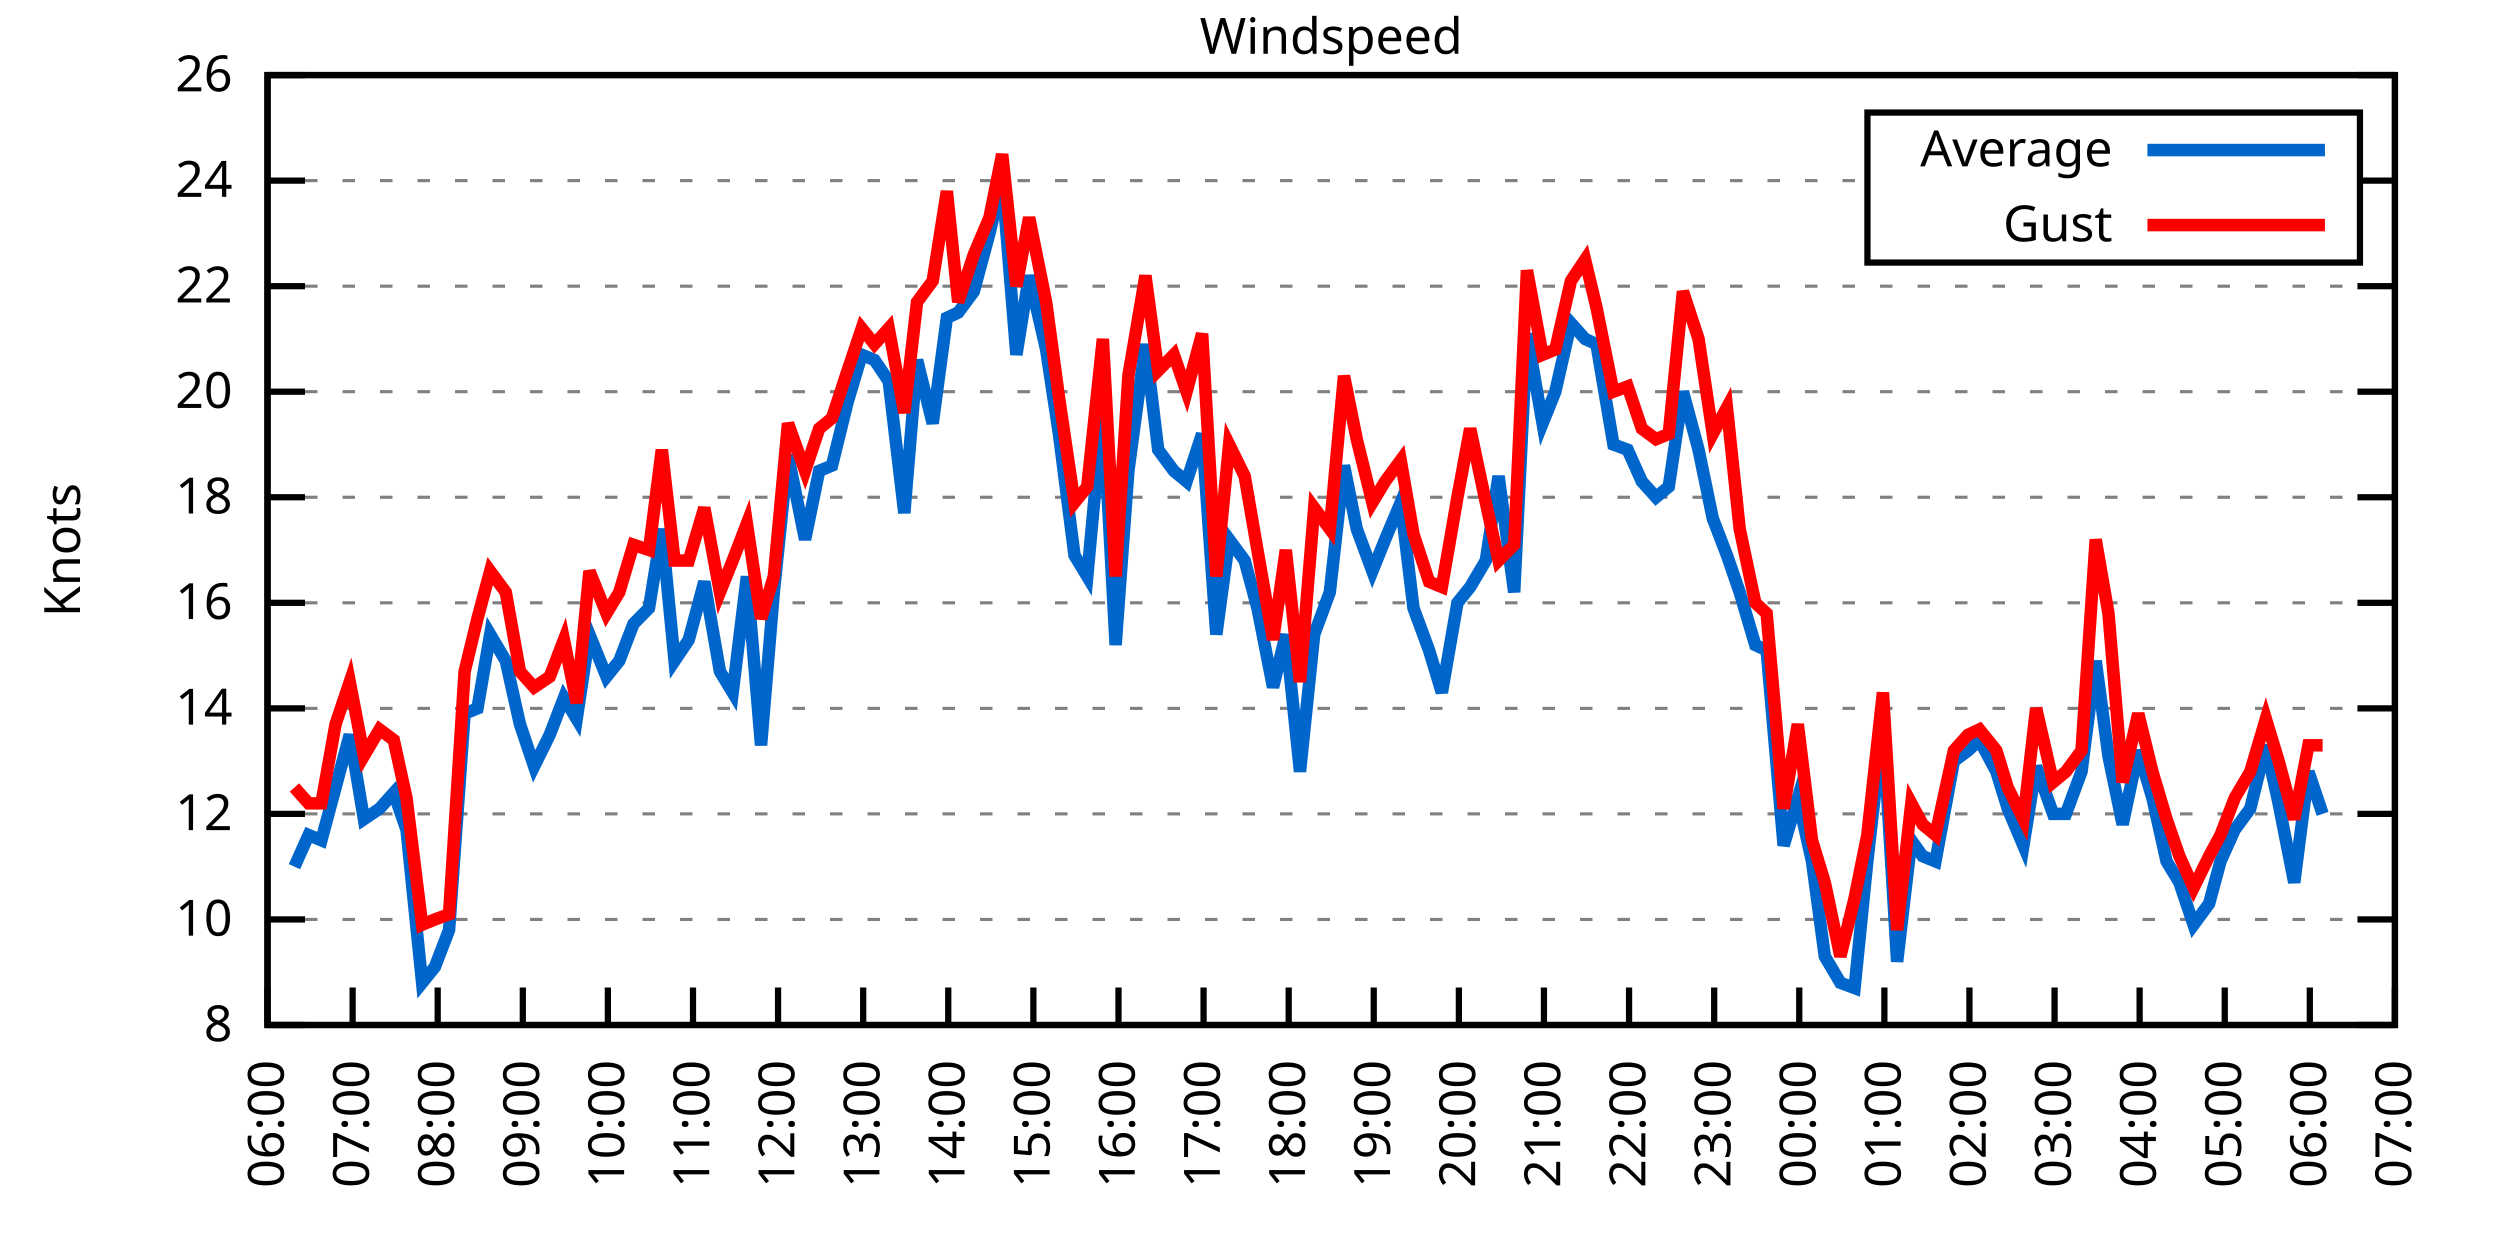
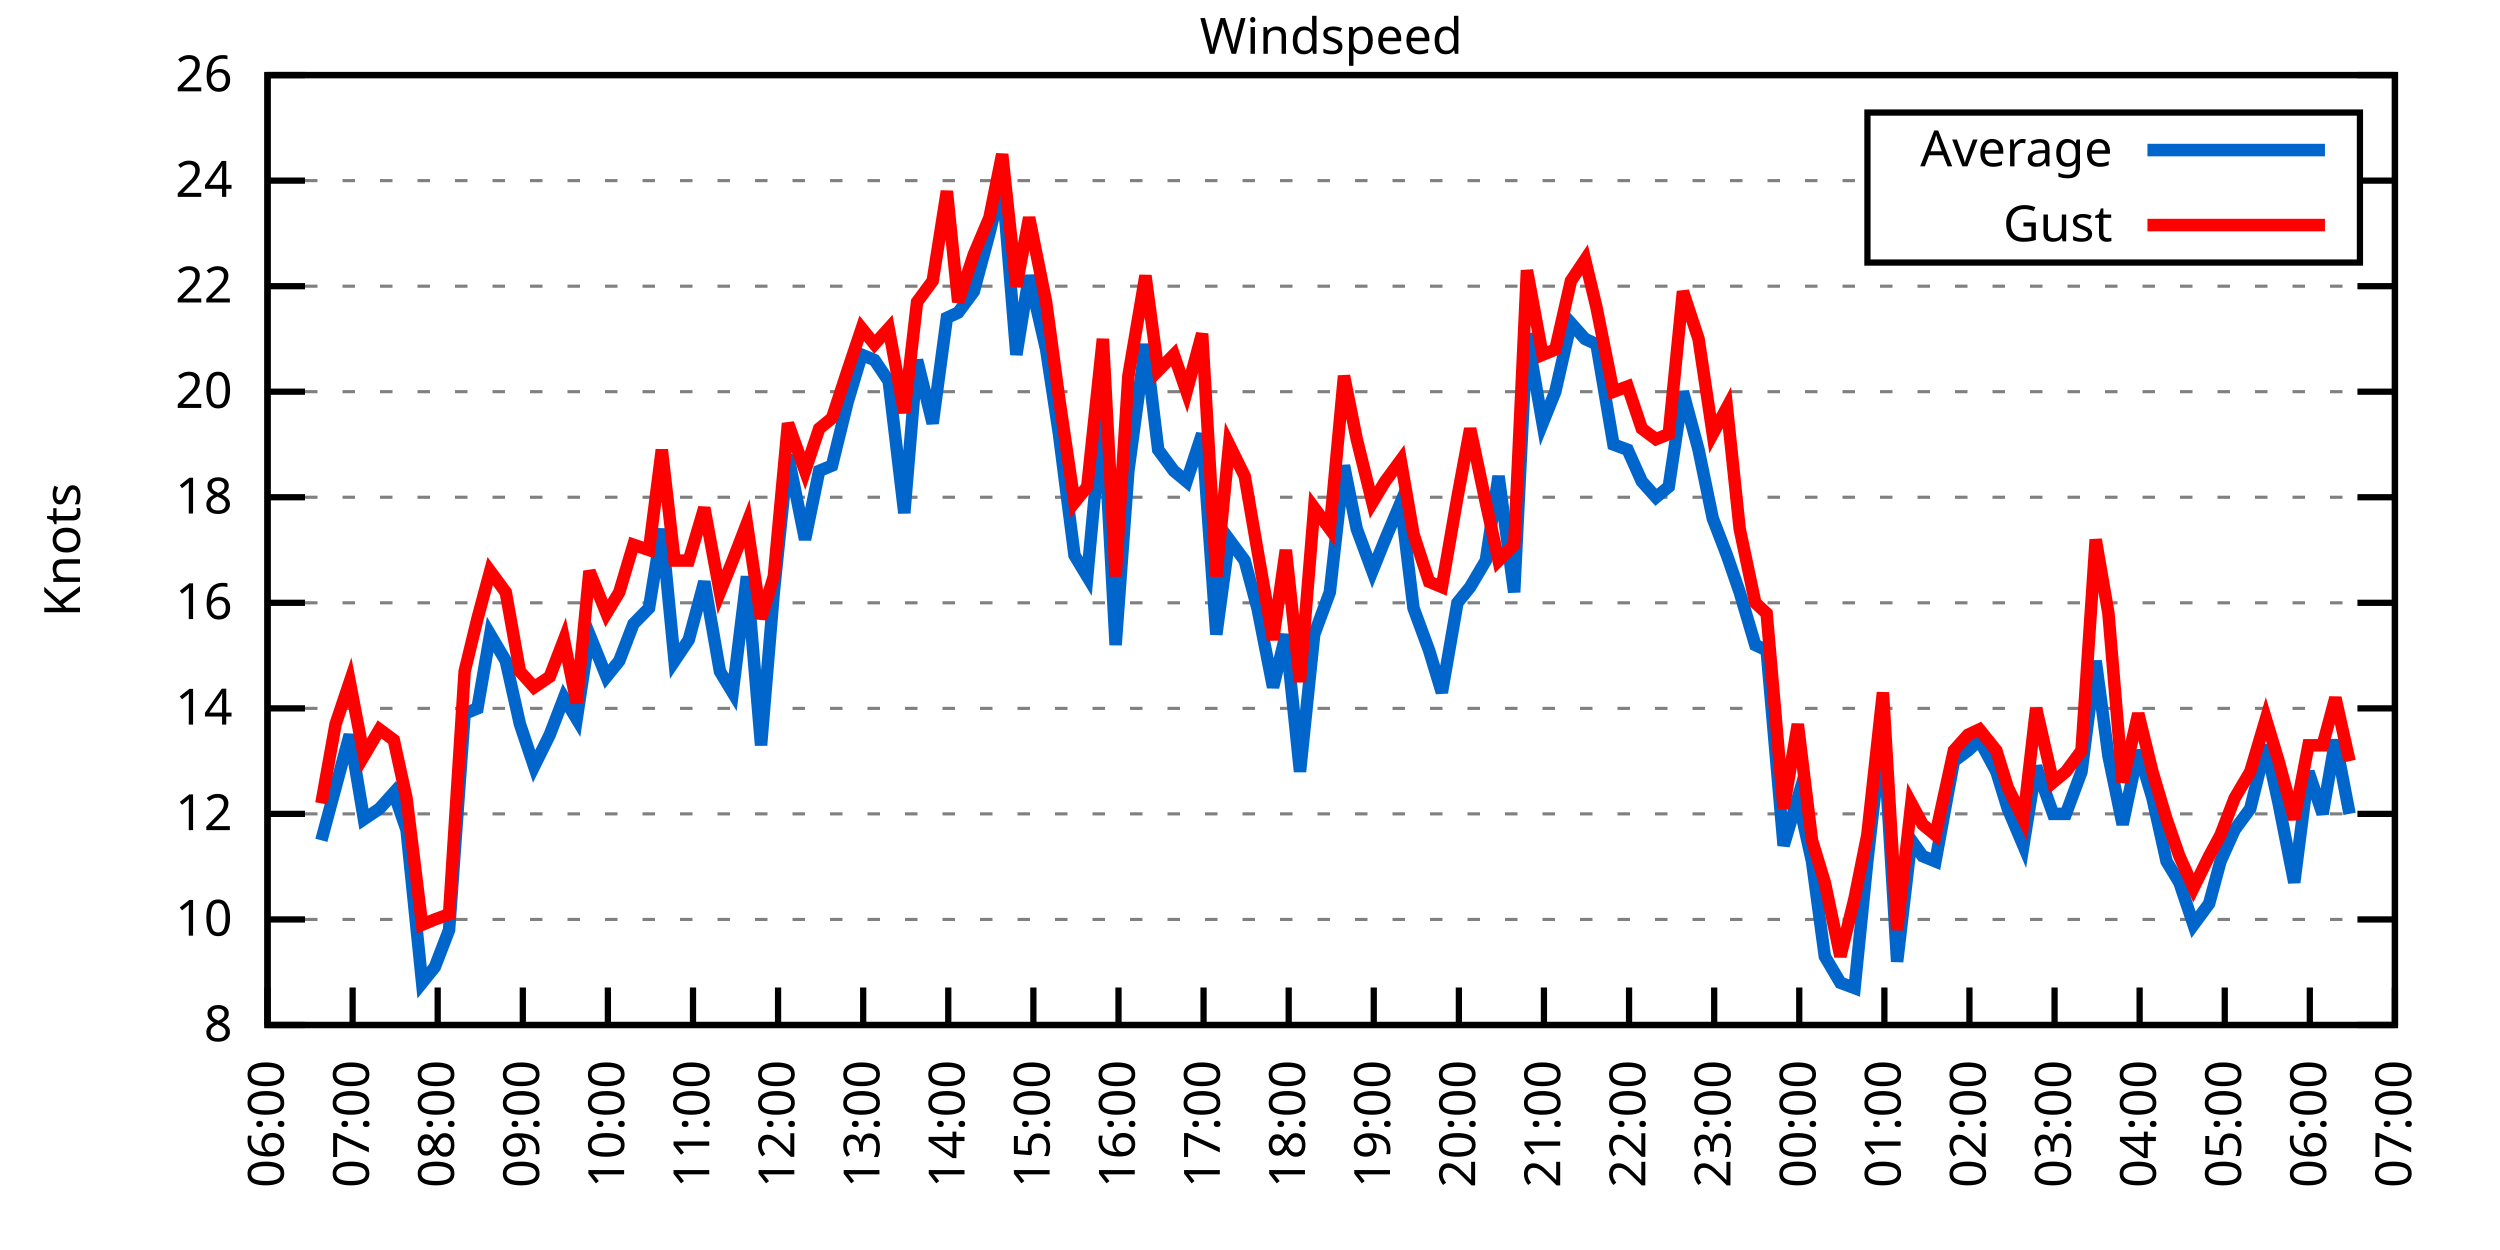
<svg xmlns="http://www.w3.org/2000/svg" xmlns:xlink="http://www.w3.org/1999/xlink" width="400" height="200" viewBox="0 0 400 200">
  <g id="gnuplot_canvas">
    <rect x="0" y="0" width="400" height="200" fill="none" />
    <defs>
      <circle id="gpDot" r="0.5" stroke-width="0.5" stroke="currentColor" />
      <path id="gpPt0" stroke-width="0.333" stroke="currentColor" d="M-1,0 h2 M0,-1 v2" />
      <path id="gpPt1" stroke-width="0.333" stroke="currentColor" d="M-1,-1 L1,1 M1,-1 L-1,1" />
      <path id="gpPt2" stroke-width="0.333" stroke="currentColor" d="M-1,0 L1,0 M0,-1 L0,1 M-1,-1 L1,1 M-1,1 L1,-1" />
      <rect id="gpPt3" stroke-width="0.333" stroke="currentColor" x="-1" y="-1" width="2" height="2" />
      <rect id="gpPt4" stroke-width="0.333" stroke="currentColor" fill="currentColor" x="-1" y="-1" width="2" height="2" />
      <circle id="gpPt5" stroke-width="0.333" stroke="currentColor" cx="0" cy="0" r="1" />
      <use xlink:href="#gpPt5" id="gpPt6" fill="currentColor" stroke="none" />
      <path id="gpPt7" stroke-width="0.333" stroke="currentColor" d="M0,-1.33 L-1.33,0.67 L1.33,0.67 z" />
      <use xlink:href="#gpPt7" id="gpPt8" fill="currentColor" stroke="none" />
      <use xlink:href="#gpPt7" id="gpPt9" stroke="currentColor" transform="rotate(180)" />
      <use xlink:href="#gpPt9" id="gpPt10" fill="currentColor" stroke="none" />
      <use xlink:href="#gpPt3" id="gpPt11" stroke="currentColor" transform="rotate(45)" />
      <use xlink:href="#gpPt11" id="gpPt12" fill="currentColor" stroke="none" />
      <path id="gpPt13" stroke-width="0.333" stroke="currentColor" d="M0,1.330 L1.265,0.411 L0.782,-1.067 L-0.782,-1.076 L-1.265,0.411 z" />
      <use xlink:href="#gpPt13" id="gpPt14" fill="currentColor" stroke="none" />
      <filter id="textbox" filterUnits="objectBoundingBox" x="0" y="0" height="1" width="1">
        <feFlood flood-color="white" flood-opacity="1" result="bgnd" />
        <feComposite in="SourceGraphic" in2="bgnd" operator="atop" />
      </filter>
      <filter id="greybox" filterUnits="objectBoundingBox" x="0" y="0" height="1" width="1">
        <feFlood flood-color="lightgrey" flood-opacity="1" result="grey" />
        <feComposite in="SourceGraphic" in2="grey" operator="atop" />
      </filter>
    </defs>
    <g fill="none" color="white" stroke="currentColor" stroke-width="1.00" stroke-linecap="butt" stroke-linejoin="miter">
</g>
    <g fill="none" color="black" stroke="currentColor" stroke-width="1.00" stroke-linecap="butt" stroke-linejoin="miter">
      <g stroke="none" shape-rendering="crispEdges">
        <polygon fill="rgb(255, 255, 255)" points="42.80,164.00 383.18,164.00 383.18,12.02 42.80,12.02 " />
      </g>
    </g>
    <g fill="none" color="black" stroke="currentColor" stroke-width="1.00" stroke-linecap="butt" stroke-linejoin="miter">
</g>
    <g fill="none" color="black" stroke="black" stroke-width="0.50" stroke-linecap="butt" stroke-linejoin="miter">
</g>
    <g fill="none" color="gray" stroke="currentColor" stroke-width="0.50" stroke-linecap="butt" stroke-linejoin="miter">
      <path stroke="gray" stroke-dasharray="2,4" class="gridline" d="M42.80,164.00 L383.19,164.00  " />
    </g>
    <g fill="none" color="gray" stroke="gray" stroke-width="1.00" stroke-linecap="butt" stroke-linejoin="miter">
</g>
    <g fill="none" color="black" stroke="currentColor" stroke-width="1.00" stroke-linecap="butt" stroke-linejoin="miter">
      <path stroke="black" d="M42.80,164.00 L48.80,164.00 M383.19,164.00 L377.19,164.00  " />
      <g transform="translate(37.20,166.60)" stroke="none" fill="black" font-family="Sans" font-size="8.00" text-anchor="end">
        <text>
          <tspan font-family="Sans"> 8</tspan>
        </text>
      </g>
    </g>
    <g fill="none" color="black" stroke="currentColor" stroke-width="1.00" stroke-linecap="butt" stroke-linejoin="miter">
</g>
    <g fill="none" color="black" stroke="black" stroke-width="0.50" stroke-linecap="butt" stroke-linejoin="miter">
</g>
    <g fill="none" color="gray" stroke="currentColor" stroke-width="0.50" stroke-linecap="butt" stroke-linejoin="miter">
      <path stroke="gray" stroke-dasharray="2,4" class="gridline" d="M42.80,147.11 L383.19,147.11  " />
    </g>
    <g fill="none" color="gray" stroke="gray" stroke-width="1.00" stroke-linecap="butt" stroke-linejoin="miter">
</g>
    <g fill="none" color="black" stroke="currentColor" stroke-width="1.00" stroke-linecap="butt" stroke-linejoin="miter">
      <path stroke="black" d="M42.80,147.11 L48.80,147.11 M383.19,147.11 L377.19,147.11  " />
      <g transform="translate(37.20,149.71)" stroke="none" fill="black" font-family="Sans" font-size="8.00" text-anchor="end">
        <text>
          <tspan font-family="Sans"> 10</tspan>
        </text>
      </g>
    </g>
    <g fill="none" color="black" stroke="currentColor" stroke-width="1.00" stroke-linecap="butt" stroke-linejoin="miter">
</g>
    <g fill="none" color="black" stroke="black" stroke-width="0.50" stroke-linecap="butt" stroke-linejoin="miter">
</g>
    <g fill="none" color="gray" stroke="currentColor" stroke-width="0.50" stroke-linecap="butt" stroke-linejoin="miter">
      <path stroke="gray" stroke-dasharray="2,4" class="gridline" d="M42.80,130.22 L383.19,130.22  " />
    </g>
    <g fill="none" color="gray" stroke="gray" stroke-width="1.00" stroke-linecap="butt" stroke-linejoin="miter">
</g>
    <g fill="none" color="black" stroke="currentColor" stroke-width="1.00" stroke-linecap="butt" stroke-linejoin="miter">
      <path stroke="black" d="M42.80,130.22 L48.80,130.22 M383.19,130.22 L377.19,130.22  " />
      <g transform="translate(37.20,132.82)" stroke="none" fill="black" font-family="Sans" font-size="8.00" text-anchor="end">
        <text>
          <tspan font-family="Sans"> 12</tspan>
        </text>
      </g>
    </g>
    <g fill="none" color="black" stroke="currentColor" stroke-width="1.00" stroke-linecap="butt" stroke-linejoin="miter">
</g>
    <g fill="none" color="black" stroke="black" stroke-width="0.50" stroke-linecap="butt" stroke-linejoin="miter">
</g>
    <g fill="none" color="gray" stroke="currentColor" stroke-width="0.50" stroke-linecap="butt" stroke-linejoin="miter">
      <path stroke="gray" stroke-dasharray="2,4" class="gridline" d="M42.80,113.34 L383.19,113.34  " />
    </g>
    <g fill="none" color="gray" stroke="gray" stroke-width="1.00" stroke-linecap="butt" stroke-linejoin="miter">
</g>
    <g fill="none" color="black" stroke="currentColor" stroke-width="1.00" stroke-linecap="butt" stroke-linejoin="miter">
      <path stroke="black" d="M42.80,113.34 L48.80,113.34 M383.19,113.34 L377.19,113.34  " />
      <g transform="translate(37.20,115.94)" stroke="none" fill="black" font-family="Sans" font-size="8.00" text-anchor="end">
        <text>
          <tspan font-family="Sans"> 14</tspan>
        </text>
      </g>
    </g>
    <g fill="none" color="black" stroke="currentColor" stroke-width="1.00" stroke-linecap="butt" stroke-linejoin="miter">
</g>
    <g fill="none" color="black" stroke="black" stroke-width="0.50" stroke-linecap="butt" stroke-linejoin="miter">
</g>
    <g fill="none" color="gray" stroke="currentColor" stroke-width="0.50" stroke-linecap="butt" stroke-linejoin="miter">
      <path stroke="gray" stroke-dasharray="2,4" class="gridline" d="M42.80,96.45 L383.19,96.45  " />
    </g>
    <g fill="none" color="gray" stroke="gray" stroke-width="1.00" stroke-linecap="butt" stroke-linejoin="miter">
</g>
    <g fill="none" color="black" stroke="currentColor" stroke-width="1.00" stroke-linecap="butt" stroke-linejoin="miter">
      <path stroke="black" d="M42.80,96.45 L48.80,96.45 M383.19,96.45 L377.19,96.45  " />
      <g transform="translate(37.20,99.05)" stroke="none" fill="black" font-family="Sans" font-size="8.00" text-anchor="end">
        <text>
          <tspan font-family="Sans"> 16</tspan>
        </text>
      </g>
    </g>
    <g fill="none" color="black" stroke="currentColor" stroke-width="1.00" stroke-linecap="butt" stroke-linejoin="miter">
</g>
    <g fill="none" color="black" stroke="black" stroke-width="0.50" stroke-linecap="butt" stroke-linejoin="miter">
</g>
    <g fill="none" color="gray" stroke="currentColor" stroke-width="0.50" stroke-linecap="butt" stroke-linejoin="miter">
      <path stroke="gray" stroke-dasharray="2,4" class="gridline" d="M42.80,79.56 L383.19,79.56  " />
    </g>
    <g fill="none" color="gray" stroke="gray" stroke-width="1.00" stroke-linecap="butt" stroke-linejoin="miter">
</g>
    <g fill="none" color="black" stroke="currentColor" stroke-width="1.00" stroke-linecap="butt" stroke-linejoin="miter">
      <path stroke="black" d="M42.80,79.56 L48.80,79.56 M383.19,79.56 L377.19,79.56  " />
      <g transform="translate(37.20,82.16)" stroke="none" fill="black" font-family="Sans" font-size="8.00" text-anchor="end">
        <text>
          <tspan font-family="Sans"> 18</tspan>
        </text>
      </g>
    </g>
    <g fill="none" color="black" stroke="currentColor" stroke-width="1.00" stroke-linecap="butt" stroke-linejoin="miter">
</g>
    <g fill="none" color="black" stroke="black" stroke-width="0.50" stroke-linecap="butt" stroke-linejoin="miter">
</g>
    <g fill="none" color="gray" stroke="currentColor" stroke-width="0.50" stroke-linecap="butt" stroke-linejoin="miter">
      <path stroke="gray" stroke-dasharray="2,4" class="gridline" d="M42.80,62.67 L383.19,62.67  " />
    </g>
    <g fill="none" color="gray" stroke="gray" stroke-width="1.00" stroke-linecap="butt" stroke-linejoin="miter">
</g>
    <g fill="none" color="black" stroke="currentColor" stroke-width="1.00" stroke-linecap="butt" stroke-linejoin="miter">
      <path stroke="black" d="M42.80,62.67 L48.80,62.67 M383.19,62.67 L377.19,62.67  " />
      <g transform="translate(37.20,65.27)" stroke="none" fill="black" font-family="Sans" font-size="8.00" text-anchor="end">
        <text>
          <tspan font-family="Sans"> 20</tspan>
        </text>
      </g>
    </g>
    <g fill="none" color="black" stroke="currentColor" stroke-width="1.00" stroke-linecap="butt" stroke-linejoin="miter">
</g>
    <g fill="none" color="black" stroke="black" stroke-width="0.50" stroke-linecap="butt" stroke-linejoin="miter">
</g>
    <g fill="none" color="gray" stroke="currentColor" stroke-width="0.50" stroke-linecap="butt" stroke-linejoin="miter">
      <path stroke="gray" stroke-dasharray="2,4" class="gridline" d="M42.80,45.79 L383.19,45.79  " />
    </g>
    <g fill="none" color="gray" stroke="gray" stroke-width="1.00" stroke-linecap="butt" stroke-linejoin="miter">
</g>
    <g fill="none" color="black" stroke="currentColor" stroke-width="1.00" stroke-linecap="butt" stroke-linejoin="miter">
      <path stroke="black" d="M42.80,45.79 L48.80,45.79 M383.19,45.79 L377.19,45.79  " />
      <g transform="translate(37.20,48.39)" stroke="none" fill="black" font-family="Sans" font-size="8.00" text-anchor="end">
        <text>
          <tspan font-family="Sans"> 22</tspan>
        </text>
      </g>
    </g>
    <g fill="none" color="black" stroke="currentColor" stroke-width="1.00" stroke-linecap="butt" stroke-linejoin="miter">
</g>
    <g fill="none" color="black" stroke="black" stroke-width="0.50" stroke-linecap="butt" stroke-linejoin="miter">
</g>
    <g fill="none" color="gray" stroke="currentColor" stroke-width="0.50" stroke-linecap="butt" stroke-linejoin="miter">
      <path stroke="gray" stroke-dasharray="2,4" class="gridline" d="M42.80,28.90 L298.79,28.90 M377.59,28.90 L383.19,28.90  " />
    </g>
    <g fill="none" color="gray" stroke="gray" stroke-width="1.00" stroke-linecap="butt" stroke-linejoin="miter">
</g>
    <g fill="none" color="black" stroke="currentColor" stroke-width="1.00" stroke-linecap="butt" stroke-linejoin="miter">
      <path stroke="black" d="M42.80,28.90 L48.80,28.90 M383.19,28.90 L377.19,28.90  " />
      <g transform="translate(37.20,31.50)" stroke="none" fill="black" font-family="Sans" font-size="8.00" text-anchor="end">
        <text>
          <tspan font-family="Sans"> 24</tspan>
        </text>
      </g>
    </g>
    <g fill="none" color="black" stroke="currentColor" stroke-width="1.00" stroke-linecap="butt" stroke-linejoin="miter">
</g>
    <g fill="none" color="black" stroke="black" stroke-width="0.50" stroke-linecap="butt" stroke-linejoin="miter">
</g>
    <g fill="none" color="gray" stroke="currentColor" stroke-width="0.50" stroke-linecap="butt" stroke-linejoin="miter">
      <path stroke="gray" stroke-dasharray="2,4" class="gridline" d="M42.80,12.01 L383.19,12.01  " />
    </g>
    <g fill="none" color="gray" stroke="gray" stroke-width="1.00" stroke-linecap="butt" stroke-linejoin="miter">
</g>
    <g fill="none" color="black" stroke="currentColor" stroke-width="1.00" stroke-linecap="butt" stroke-linejoin="miter">
      <path stroke="black" d="M42.80,12.01 L48.80,12.01 M383.19,12.01 L377.19,12.01  " />
      <g transform="translate(37.20,14.61)" stroke="none" fill="black" font-family="Sans" font-size="8.00" text-anchor="end">
        <text>
          <tspan font-family="Sans"> 26</tspan>
        </text>
      </g>
    </g>
    <g fill="none" color="black" stroke="currentColor" stroke-width="1.00" stroke-linecap="butt" stroke-linejoin="miter">
      <path stroke="black" d="M42.80,164.00 L42.80,158.00  " />
      <g transform="translate(45.40,169.60) rotate(270.00)" stroke="none" fill="black" font-family="Sans" font-size="8.00" text-anchor="end">
        <text>
          <tspan font-family="Sans">06:00</tspan>
        </text>
      </g>
    </g>
    <g fill="none" color="black" stroke="currentColor" stroke-width="1.00" stroke-linecap="butt" stroke-linejoin="miter">
      <path stroke="black" d="M56.42,164.00 L56.42,158.00  " />
      <g transform="translate(59.02,169.60) rotate(270.00)" stroke="none" fill="black" font-family="Sans" font-size="8.00" text-anchor="end">
        <text>
          <tspan font-family="Sans">07:00</tspan>
        </text>
      </g>
    </g>
    <g fill="none" color="black" stroke="currentColor" stroke-width="1.00" stroke-linecap="butt" stroke-linejoin="miter">
      <path stroke="black" d="M70.03,164.00 L70.03,158.00  " />
      <g transform="translate(72.63,169.60) rotate(270.00)" stroke="none" fill="black" font-family="Sans" font-size="8.00" text-anchor="end">
        <text>
          <tspan font-family="Sans">08:00</tspan>
        </text>
      </g>
    </g>
    <g fill="none" color="black" stroke="currentColor" stroke-width="1.00" stroke-linecap="butt" stroke-linejoin="miter">
      <path stroke="black" d="M83.65,164.00 L83.65,158.00  " />
      <g transform="translate(86.25,169.60) rotate(270.00)" stroke="none" fill="black" font-family="Sans" font-size="8.00" text-anchor="end">
        <text>
          <tspan font-family="Sans">09:00</tspan>
        </text>
      </g>
    </g>
    <g fill="none" color="black" stroke="currentColor" stroke-width="1.00" stroke-linecap="butt" stroke-linejoin="miter">
      <path stroke="black" d="M97.26,164.00 L97.26,158.00  " />
      <g transform="translate(99.86,169.60) rotate(270.00)" stroke="none" fill="black" font-family="Sans" font-size="8.00" text-anchor="end">
        <text>
          <tspan font-family="Sans">10:00</tspan>
        </text>
      </g>
    </g>
    <g fill="none" color="black" stroke="currentColor" stroke-width="1.00" stroke-linecap="butt" stroke-linejoin="miter">
      <path stroke="black" d="M110.88,164.00 L110.88,158.00  " />
      <g transform="translate(113.48,169.60) rotate(270.00)" stroke="none" fill="black" font-family="Sans" font-size="8.00" text-anchor="end">
        <text>
          <tspan font-family="Sans">11:00</tspan>
        </text>
      </g>
    </g>
    <g fill="none" color="black" stroke="currentColor" stroke-width="1.00" stroke-linecap="butt" stroke-linejoin="miter">
      <path stroke="black" d="M124.49,164.00 L124.49,158.00  " />
      <g transform="translate(127.09,169.60) rotate(270.00)" stroke="none" fill="black" font-family="Sans" font-size="8.00" text-anchor="end">
        <text>
          <tspan font-family="Sans">12:00</tspan>
        </text>
      </g>
    </g>
    <g fill="none" color="black" stroke="currentColor" stroke-width="1.00" stroke-linecap="butt" stroke-linejoin="miter">
      <path stroke="black" d="M138.11,164.00 L138.11,158.00  " />
      <g transform="translate(140.71,169.60) rotate(270.00)" stroke="none" fill="black" font-family="Sans" font-size="8.00" text-anchor="end">
        <text>
          <tspan font-family="Sans">13:00</tspan>
        </text>
      </g>
    </g>
    <g fill="none" color="black" stroke="currentColor" stroke-width="1.00" stroke-linecap="butt" stroke-linejoin="miter">
      <path stroke="black" d="M151.72,164.00 L151.72,158.00  " />
      <g transform="translate(154.32,169.60) rotate(270.00)" stroke="none" fill="black" font-family="Sans" font-size="8.00" text-anchor="end">
        <text>
          <tspan font-family="Sans">14:00</tspan>
        </text>
      </g>
    </g>
    <g fill="none" color="black" stroke="currentColor" stroke-width="1.00" stroke-linecap="butt" stroke-linejoin="miter">
      <path stroke="black" d="M165.34,164.00 L165.34,158.00  " />
      <g transform="translate(167.94,169.60) rotate(270.00)" stroke="none" fill="black" font-family="Sans" font-size="8.00" text-anchor="end">
        <text>
          <tspan font-family="Sans">15:00</tspan>
        </text>
      </g>
    </g>
    <g fill="none" color="black" stroke="currentColor" stroke-width="1.00" stroke-linecap="butt" stroke-linejoin="miter">
      <path stroke="black" d="M178.96,164.00 L178.96,158.00  " />
      <g transform="translate(181.56,169.60) rotate(270.00)" stroke="none" fill="black" font-family="Sans" font-size="8.00" text-anchor="end">
        <text>
          <tspan font-family="Sans">16:00</tspan>
        </text>
      </g>
    </g>
    <g fill="none" color="black" stroke="currentColor" stroke-width="1.00" stroke-linecap="butt" stroke-linejoin="miter">
      <path stroke="black" d="M192.57,164.00 L192.57,158.00  " />
      <g transform="translate(195.17,169.60) rotate(270.00)" stroke="none" fill="black" font-family="Sans" font-size="8.00" text-anchor="end">
        <text>
          <tspan font-family="Sans">17:00</tspan>
        </text>
      </g>
    </g>
    <g fill="none" color="black" stroke="currentColor" stroke-width="1.00" stroke-linecap="butt" stroke-linejoin="miter">
      <path stroke="black" d="M206.19,164.00 L206.19,158.00  " />
      <g transform="translate(208.79,169.60) rotate(270.00)" stroke="none" fill="black" font-family="Sans" font-size="8.00" text-anchor="end">
        <text>
          <tspan font-family="Sans">18:00</tspan>
        </text>
      </g>
    </g>
    <g fill="none" color="black" stroke="currentColor" stroke-width="1.00" stroke-linecap="butt" stroke-linejoin="miter">
      <path stroke="black" d="M219.80,164.00 L219.80,158.00  " />
      <g transform="translate(222.40,169.60) rotate(270.00)" stroke="none" fill="black" font-family="Sans" font-size="8.00" text-anchor="end">
        <text>
          <tspan font-family="Sans">19:00</tspan>
        </text>
      </g>
    </g>
    <g fill="none" color="black" stroke="currentColor" stroke-width="1.00" stroke-linecap="butt" stroke-linejoin="miter">
      <path stroke="black" d="M233.42,164.00 L233.42,158.00  " />
      <g transform="translate(236.02,169.60) rotate(270.00)" stroke="none" fill="black" font-family="Sans" font-size="8.00" text-anchor="end">
        <text>
          <tspan font-family="Sans">20:00</tspan>
        </text>
      </g>
    </g>
    <g fill="none" color="black" stroke="currentColor" stroke-width="1.00" stroke-linecap="butt" stroke-linejoin="miter">
      <path stroke="black" d="M247.03,164.00 L247.03,158.00  " />
      <g transform="translate(249.63,169.60) rotate(270.00)" stroke="none" fill="black" font-family="Sans" font-size="8.00" text-anchor="end">
        <text>
          <tspan font-family="Sans">21:00</tspan>
        </text>
      </g>
    </g>
    <g fill="none" color="black" stroke="currentColor" stroke-width="1.00" stroke-linecap="butt" stroke-linejoin="miter">
      <path stroke="black" d="M260.65,164.00 L260.65,158.00  " />
      <g transform="translate(263.25,169.60) rotate(270.00)" stroke="none" fill="black" font-family="Sans" font-size="8.00" text-anchor="end">
        <text>
          <tspan font-family="Sans">22:00</tspan>
        </text>
      </g>
    </g>
    <g fill="none" color="black" stroke="currentColor" stroke-width="1.00" stroke-linecap="butt" stroke-linejoin="miter">
      <path stroke="black" d="M274.27,164.00 L274.27,158.00  " />
      <g transform="translate(276.87,169.60) rotate(270.00)" stroke="none" fill="black" font-family="Sans" font-size="8.00" text-anchor="end">
        <text>
          <tspan font-family="Sans">23:00</tspan>
        </text>
      </g>
    </g>
    <g fill="none" color="black" stroke="currentColor" stroke-width="1.00" stroke-linecap="butt" stroke-linejoin="miter">
      <path stroke="black" d="M287.88,164.00 L287.88,158.00  " />
      <g transform="translate(290.48,169.60) rotate(270.00)" stroke="none" fill="black" font-family="Sans" font-size="8.00" text-anchor="end">
        <text>
          <tspan font-family="Sans">00:00</tspan>
        </text>
      </g>
    </g>
    <g fill="none" color="black" stroke="currentColor" stroke-width="1.00" stroke-linecap="butt" stroke-linejoin="miter">
      <path stroke="black" d="M301.50,164.00 L301.50,158.00  " />
      <g transform="translate(304.10,169.60) rotate(270.00)" stroke="none" fill="black" font-family="Sans" font-size="8.00" text-anchor="end">
        <text>
          <tspan font-family="Sans">01:00</tspan>
        </text>
      </g>
    </g>
    <g fill="none" color="black" stroke="currentColor" stroke-width="1.00" stroke-linecap="butt" stroke-linejoin="miter">
      <path stroke="black" d="M315.11,164.00 L315.11,158.00  " />
      <g transform="translate(317.71,169.60) rotate(270.00)" stroke="none" fill="black" font-family="Sans" font-size="8.00" text-anchor="end">
        <text>
          <tspan font-family="Sans">02:00</tspan>
        </text>
      </g>
    </g>
    <g fill="none" color="black" stroke="currentColor" stroke-width="1.00" stroke-linecap="butt" stroke-linejoin="miter">
      <path stroke="black" d="M328.73,164.00 L328.73,158.00  " />
      <g transform="translate(331.33,169.60) rotate(270.00)" stroke="none" fill="black" font-family="Sans" font-size="8.00" text-anchor="end">
        <text>
          <tspan font-family="Sans">03:00</tspan>
        </text>
      </g>
    </g>
    <g fill="none" color="black" stroke="currentColor" stroke-width="1.00" stroke-linecap="butt" stroke-linejoin="miter">
      <path stroke="black" d="M342.34,164.00 L342.34,158.00  " />
      <g transform="translate(344.94,169.60) rotate(270.00)" stroke="none" fill="black" font-family="Sans" font-size="8.00" text-anchor="end">
        <text>
          <tspan font-family="Sans">04:00</tspan>
        </text>
      </g>
    </g>
    <g fill="none" color="black" stroke="currentColor" stroke-width="1.00" stroke-linecap="butt" stroke-linejoin="miter">
      <path stroke="black" d="M355.96,164.00 L355.96,158.00  " />
      <g transform="translate(358.56,169.60) rotate(270.00)" stroke="none" fill="black" font-family="Sans" font-size="8.00" text-anchor="end">
        <text>
          <tspan font-family="Sans">05:00</tspan>
        </text>
      </g>
    </g>
    <g fill="none" color="black" stroke="currentColor" stroke-width="1.00" stroke-linecap="butt" stroke-linejoin="miter">
      <path stroke="black" d="M369.57,164.00 L369.57,158.00  " />
      <g transform="translate(372.17,169.60) rotate(270.00)" stroke="none" fill="black" font-family="Sans" font-size="8.00" text-anchor="end">
        <text>
          <tspan font-family="Sans">06:00</tspan>
        </text>
      </g>
    </g>
    <g fill="none" color="black" stroke="currentColor" stroke-width="1.00" stroke-linecap="butt" stroke-linejoin="miter">
      <path stroke="black" d="M383.19,164.00 L383.19,158.00  " />
      <g transform="translate(385.79,169.60) rotate(270.00)" stroke="none" fill="black" font-family="Sans" font-size="8.00" text-anchor="end">
        <text>
          <tspan font-family="Sans">07:00</tspan>
        </text>
      </g>
    </g>
    <g fill="none" color="black" stroke="currentColor" stroke-width="1.00" stroke-linecap="butt" stroke-linejoin="miter">
</g>
    <g fill="none" color="black" stroke="currentColor" stroke-width="1.00" stroke-linecap="butt" stroke-linejoin="miter">
      <path stroke="black" d="M42.80,12.01 L42.80,164.00 L383.19,164.00 L383.19,12.01 L42.80,12.01 Z  " />
    </g>
    <g fill="none" color="black" stroke="currentColor" stroke-width="1.00" stroke-linecap="butt" stroke-linejoin="miter">
</g>
    <g fill="none" color="black" stroke="currentColor" stroke-width="1.00" stroke-linecap="butt" stroke-linejoin="miter">
      <path stroke="black" d="M298.79,42.01 L298.79,18.01 L377.59,18.01 L377.59,42.01 L298.79,42.01 Z  " />
    </g>
    <g id="Windspeed_plot_1">
      <g fill="none" color="white" stroke="black" stroke-width="2.00" stroke-linecap="butt" stroke-linejoin="miter">
</g>
      <g fill="none" color="black" stroke="currentColor" stroke-width="2.00" stroke-linecap="butt" stroke-linejoin="miter">
        <g transform="translate(337.99,26.61)" stroke="none" fill="black" font-family="Sans" font-size="8.00" text-anchor="end">
          <text>
            <tspan font-family="Sans">Average</tspan>
          </text>
        </g>
      </g>
      <g fill="none" color="black" stroke="currentColor" stroke-width="2.00" stroke-linecap="butt" stroke-linejoin="miter">
-         <path stroke="rgb(  0, 102, 204)" d="M343.59,24.01 L371.99,24.01 M47.11,138.67 L49.38,133.60 L51.42,134.45 L53.69,126.00 L55.96,117.56 L58.23,131.07   L60.73,129.38 L63.00,126.85 L65.04,132.76 L67.54,157.24 L69.58,154.71 L71.85,148.80 L74.34,114.18 L76.39,113.34   L78.43,101.52 L80.92,105.74 L83.19,115.87 L85.46,122.62 L87.96,117.56 L90.23,111.65 L92.27,115.03 L94.31,101.52   L97.04,108.27 L99.08,105.74 L101.35,99.83 L103.84,97.29 L105.89,84.63 L107.93,105.74 L110.20,102.36 L112.69,93.07   L115.19,107.43 L117.23,110.80 L119.50,92.23 L121.77,119.25 L123.81,94.76 L126.08,72.81 L128.81,86.32 L131.07,75.34   L133.12,74.49 L135.61,64.36 L137.88,56.76 L139.92,57.61 L142.19,60.98 L144.69,82.09 L146.73,57.61 L149.23,67.74   L151.50,50.85 L153.31,50.01 L155.81,46.63 L158.31,37.34 L160.35,28.90 L162.62,56.76 L164.66,44.10 L167.38,55.92   L169.43,69.43 L171.92,88.85 L173.96,92.23 L176.46,65.21 L178.50,103.20 L180.54,75.34 L183.27,55.07 L185.31,71.96   L187.81,75.34 L189.85,77.03 L192.34,69.43 L194.61,101.52 L196.66,86.32 L199.15,89.69 L201.19,97.29 L203.69,109.96   L205.73,101.52 L208.00,123.47 L210.27,101.52 L212.77,94.76 L215.04,74.49 L217.08,84.63 L219.58,91.38 L221.62,86.32   L224.11,80.41 L226.16,97.29 L228.65,104.05 L230.70,110.80 L233.19,96.45 L235.23,93.92 L237.73,89.69 L239.77,76.18   L242.27,94.76 L244.31,53.39 L246.81,67.74 L248.85,62.67 L251.35,51.70 L253.61,54.23 L255.43,55.07 L258.15,71.12   L260.42,71.96 L262.69,77.03 L264.96,79.56 L267.00,77.87 L269.27,62.67 L271.77,71.96 L274.04,82.94 L276.31,88.85   L278.35,94.76 L280.85,103.20 L282.66,104.05 L285.38,135.29 L287.65,127.69 L289.92,137.82 L291.97,153.02 L294.46,157.24   L296.73,158.09 L298.77,137.82 L301.27,115.87 L303.54,153.87 L305.81,134.45 L307.62,136.98 L309.67,137.82 L312.62,121.78   L314.89,120.09 L316.70,118.40 L319.42,123.47 L321.24,129.38 L323.74,135.29 L325.78,122.62 L328.50,130.22 L330.54,130.22   L333.04,123.47 L335.31,105.74 L337.35,120.94 L339.62,131.91 L342.12,120.09 L344.39,127.69 L346.65,137.82 L348.70,141.20   L350.97,147.96 L353.46,144.58 L355.28,137.82 L357.55,132.76 L360.04,129.38 L362.54,119.25 L364.58,128.54 L367.08,141.20   L369.35,123.47 L371.62,130.22  " />
+         <path stroke="rgb(  0, 102, 204)" d="M343.59,24.01 L371.99,24.01 M51.42,134.45 L53.69,126.00 L55.96,117.56 L58.23,131.07 L60.73,129.38 L63.00,126.85   L65.04,132.76 L67.54,157.24 L69.58,154.71 L71.85,148.80 L74.34,114.18 L76.39,113.34 L78.43,101.52 L80.92,105.74   L83.19,115.87 L85.46,122.62 L87.96,117.56 L90.23,111.65 L92.27,115.03 L94.31,101.52 L97.04,108.27 L99.08,105.74   L101.35,99.83 L103.84,97.29 L105.89,84.63 L107.93,105.74 L110.20,102.36 L112.69,93.07 L115.19,107.43 L117.23,110.80   L119.50,92.23 L121.77,119.25 L123.81,94.76 L126.08,72.81 L128.81,86.32 L131.07,75.34 L133.12,74.49 L135.61,64.36   L137.88,56.76 L139.92,57.61 L142.19,60.98 L144.69,82.09 L146.73,57.61 L149.23,67.74 L151.50,50.85 L153.31,50.01   L155.81,46.63 L158.31,37.34 L160.35,28.90 L162.62,56.76 L164.66,44.10 L167.38,55.92 L169.43,69.43 L171.92,88.85   L173.96,92.23 L176.46,65.21 L178.50,103.20 L180.54,75.34 L183.27,55.07 L185.31,71.96 L187.81,75.34 L189.85,77.03   L192.34,69.43 L194.61,101.52 L196.66,86.32 L199.15,89.69 L201.19,97.29 L203.69,109.96 L205.73,101.52 L208.00,123.47   L210.27,101.52 L212.77,94.76 L215.04,74.49 L217.08,84.63 L219.58,91.38 L221.62,86.32 L224.11,80.41 L226.16,97.29   L228.65,104.05 L230.70,110.80 L233.19,96.45 L235.23,93.92 L237.73,89.69 L239.77,76.18 L242.27,94.76 L244.31,53.39   L246.81,67.74 L248.85,62.67 L251.35,51.70 L253.61,54.23 L255.43,55.07 L258.15,71.12 L260.42,71.96 L262.69,77.03   L264.96,79.56 L267.00,77.87 L269.27,62.67 L271.77,71.96 L274.04,82.94 L276.31,88.85 L278.35,94.76 L280.85,103.20   L282.66,104.05 L285.38,135.29 L287.65,127.69 L289.92,137.82 L291.97,153.02 L294.46,157.24 L296.73,158.09 L298.77,137.82   L301.27,115.87 L303.54,153.87 L305.81,134.45 L307.62,136.98 L309.67,137.82 L312.62,121.78 L314.89,120.09 L316.70,118.40   L319.42,123.47 L321.24,129.38 L323.74,135.29 L325.78,122.62 L328.50,130.22 L330.54,130.22 L333.04,123.47 L335.31,105.74   L337.35,120.94 L339.62,131.91 L342.12,120.09 L344.39,127.69 L346.65,137.82 L348.70,141.20 L350.97,147.96 L353.46,144.58   L355.28,137.82 L357.55,132.76 L360.04,129.38 L362.54,119.25 L364.58,128.54 L367.08,141.20 L369.35,123.47 L371.62,130.22   L373.66,118.40 L375.93,130.22  " />
      </g>
    </g>
    <g id="Windspeed_plot_2">
      <g fill="none" color="black" stroke="currentColor" stroke-width="2.00" stroke-linecap="butt" stroke-linejoin="miter">
        <g transform="translate(337.99,38.61)" stroke="none" fill="black" font-family="Sans" font-size="8.00" text-anchor="end">
          <text>
            <tspan font-family="Sans">Gust</tspan>
          </text>
        </g>
      </g>
      <g fill="none" color="black" stroke="currentColor" stroke-width="2.00" stroke-linecap="butt" stroke-linejoin="miter">
-         <path stroke="rgb(255,   0,   0)" d="M343.59,36.01 L371.99,36.01 M47.11,126.00 L49.38,128.54 L51.42,128.54 L53.69,115.87 L55.96,109.11 L58.23,120.94   L60.73,116.71 L63.00,118.40 L65.04,127.69 L67.54,147.96 L69.58,147.11 L71.85,146.27 L74.34,107.43 L76.39,98.98   L78.43,91.38 L80.92,94.76 L83.19,107.43 L85.46,109.96 L87.96,108.27 L90.23,102.36 L92.27,112.49 L94.31,91.38   L97.04,98.14 L99.08,94.76 L101.35,87.16 L103.84,88.00 L105.89,71.96 L107.93,89.69 L110.20,89.69 L112.69,81.25   L115.19,94.76 L117.23,89.69 L119.50,83.78 L121.77,98.98 L123.81,92.23 L126.08,67.74 L128.81,75.34 L131.07,68.58   L133.12,66.90 L135.61,59.30 L137.88,52.54 L139.92,55.07 L142.19,52.54 L144.69,66.05 L146.73,48.32 L149.23,44.94   L151.50,30.59 L153.31,48.32 L155.81,40.72 L158.31,34.81 L160.35,24.68 L162.62,45.79 L164.66,34.81 L167.38,48.32   L169.43,63.52 L171.92,80.41 L173.96,77.87 L176.46,54.23 L178.50,92.23 L180.54,60.14 L183.27,44.10 L185.31,59.30   L187.81,56.76 L189.85,62.67 L192.34,53.39 L194.61,92.23 L196.66,71.12 L199.15,76.18 L201.19,88.00 L203.69,102.36   L205.73,88.00 L208.00,109.11 L210.27,81.25 L212.77,84.63 L215.04,60.14 L217.08,70.27 L219.58,80.41 L221.62,77.03   L224.11,73.65 L226.16,85.47 L228.65,93.07 L230.70,93.92 L233.19,79.56 L235.23,68.58 L237.73,80.41 L239.77,89.69   L242.27,87.16 L244.31,43.25 L246.81,56.76 L248.85,55.92 L251.35,44.94 L253.61,41.56 L255.43,49.16 L258.15,62.67   L260.42,61.83 L262.69,68.58 L264.96,70.27 L267.00,69.43 L269.27,46.63 L271.77,54.23 L274.04,69.43 L276.31,65.21   L278.35,84.63 L280.85,96.45 L282.66,98.14 L285.38,129.38 L287.65,115.87 L289.92,134.45 L291.97,141.20 L294.46,153.02   L296.73,143.73 L298.77,133.60 L301.27,110.80 L303.54,148.80 L305.81,128.54 L307.62,131.91 L309.67,133.60 L312.62,120.09   L314.89,117.56 L316.70,116.71 L319.42,120.09 L321.24,126.00 L323.74,131.07 L325.78,113.34 L328.50,125.16 L330.54,123.47   L333.04,120.09 L335.31,86.32 L337.35,98.14 L339.62,125.16 L342.12,114.18 L344.39,123.47 L346.65,131.07 L348.70,136.98   L350.97,142.05 L353.46,136.98 L355.28,133.60 L357.55,127.69 L360.04,123.47 L362.54,115.03 L364.58,121.78 L367.08,131.07   L369.35,119.25 L371.62,119.25  " />
+         <path stroke="rgb(255,   0,   0)" d="M343.59,36.01 L371.99,36.01 M51.42,128.54 L53.69,115.87 L55.96,109.11 L58.23,120.94 L60.73,116.71 L63.00,118.40   L65.04,127.69 L67.54,147.96 L69.58,147.11 L71.85,146.27 L74.34,107.43 L76.39,98.98 L78.43,91.38 L80.92,94.76   L83.19,107.43 L85.46,109.96 L87.96,108.27 L90.23,102.36 L92.27,112.49 L94.31,91.38 L97.04,98.14 L99.08,94.76   L101.35,87.16 L103.84,88.00 L105.89,71.96 L107.93,89.69 L110.20,89.69 L112.69,81.25 L115.19,94.76 L117.23,89.69   L119.50,83.78 L121.77,98.98 L123.81,92.23 L126.08,67.74 L128.81,75.34 L131.07,68.58 L133.12,66.90 L135.61,59.30   L137.88,52.54 L139.92,55.07 L142.19,52.54 L144.69,66.05 L146.73,48.32 L149.23,44.94 L151.50,30.59 L153.31,48.32   L155.81,40.72 L158.31,34.81 L160.35,24.68 L162.62,45.79 L164.66,34.81 L167.38,48.32 L169.43,63.52 L171.92,80.41   L173.96,77.87 L176.46,54.23 L178.50,92.23 L180.54,60.14 L183.27,44.10 L185.31,59.30 L187.81,56.76 L189.85,62.67   L192.34,53.39 L194.61,92.23 L196.66,71.12 L199.15,76.18 L201.19,88.00 L203.69,102.36 L205.73,88.00 L208.00,109.11   L210.27,81.25 L212.77,84.63 L215.04,60.14 L217.08,70.27 L219.58,80.41 L221.62,77.03 L224.11,73.65 L226.16,85.47   L228.65,93.07 L230.70,93.92 L233.19,79.56 L235.23,68.58 L237.73,80.41 L239.77,89.69 L242.27,87.16 L244.31,43.25   L246.81,56.76 L248.85,55.92 L251.35,44.94 L253.61,41.56 L255.43,49.16 L258.15,62.67 L260.42,61.83 L262.69,68.58   L264.96,70.27 L267.00,69.43 L269.27,46.63 L271.77,54.23 L274.04,69.43 L276.31,65.21 L278.35,84.63 L280.85,96.45   L282.66,98.14 L285.38,129.38 L287.65,115.87 L289.92,134.45 L291.97,141.20 L294.46,153.02 L296.73,143.73 L298.77,133.60   L301.27,110.80 L303.54,148.80 L305.81,128.54 L307.62,131.91 L309.67,133.60 L312.62,120.09 L314.89,117.56 L316.70,116.71   L319.42,120.09 L321.24,126.00 L323.74,131.07 L325.78,113.34 L328.50,125.16 L330.54,123.47 L333.04,120.09 L335.31,86.32   L337.35,98.14 L339.62,125.16 L342.12,114.18 L344.39,123.47 L346.65,131.07 L348.70,136.98 L350.97,142.05 L353.46,136.98   L355.28,133.60 L357.55,127.69 L360.04,123.47 L362.54,115.03 L364.58,121.78 L367.08,131.07 L369.35,119.25 L371.62,119.25   L373.66,111.65 L375.93,121.78  " />
      </g>
    </g>
    <g fill="none" color="black" stroke="currentColor" stroke-width="2.00" stroke-linecap="butt" stroke-linejoin="miter">
</g>
    <g fill="none" color="black" stroke="black" stroke-width="1.00" stroke-linecap="butt" stroke-linejoin="miter">
</g>
    <g fill="none" color="black" stroke="currentColor" stroke-width="1.00" stroke-linecap="butt" stroke-linejoin="miter">
      <path stroke="black" d="M42.80,12.01 L42.80,164.00 L383.19,164.00 L383.19,12.01 L42.80,12.01 Z  " />
      <g transform="translate(12.80,88.01) rotate(270.00)" stroke="none" fill="black" font-family="Sans" font-size="8.00" text-anchor="middle">
        <text>
          <tspan font-family="Sans">Knots</tspan>
        </text>
      </g>
    </g>
    <g fill="none" color="black" stroke="currentColor" stroke-width="1.00" stroke-linecap="butt" stroke-linejoin="miter">
</g>
    <g fill="none" color="black" stroke="currentColor" stroke-width="1.00" stroke-linecap="butt" stroke-linejoin="miter">
      <g transform="translate(212.99,8.61)" stroke="none" fill="black" font-family="Sans" font-size="8.00" text-anchor="middle">
        <text>
          <tspan font-family="Sans">Windspeed</tspan>
        </text>
      </g>
    </g>
    <g fill="none" color="black" stroke="currentColor" stroke-width="1.00" stroke-linecap="butt" stroke-linejoin="miter">
</g>
  </g>
</svg>
